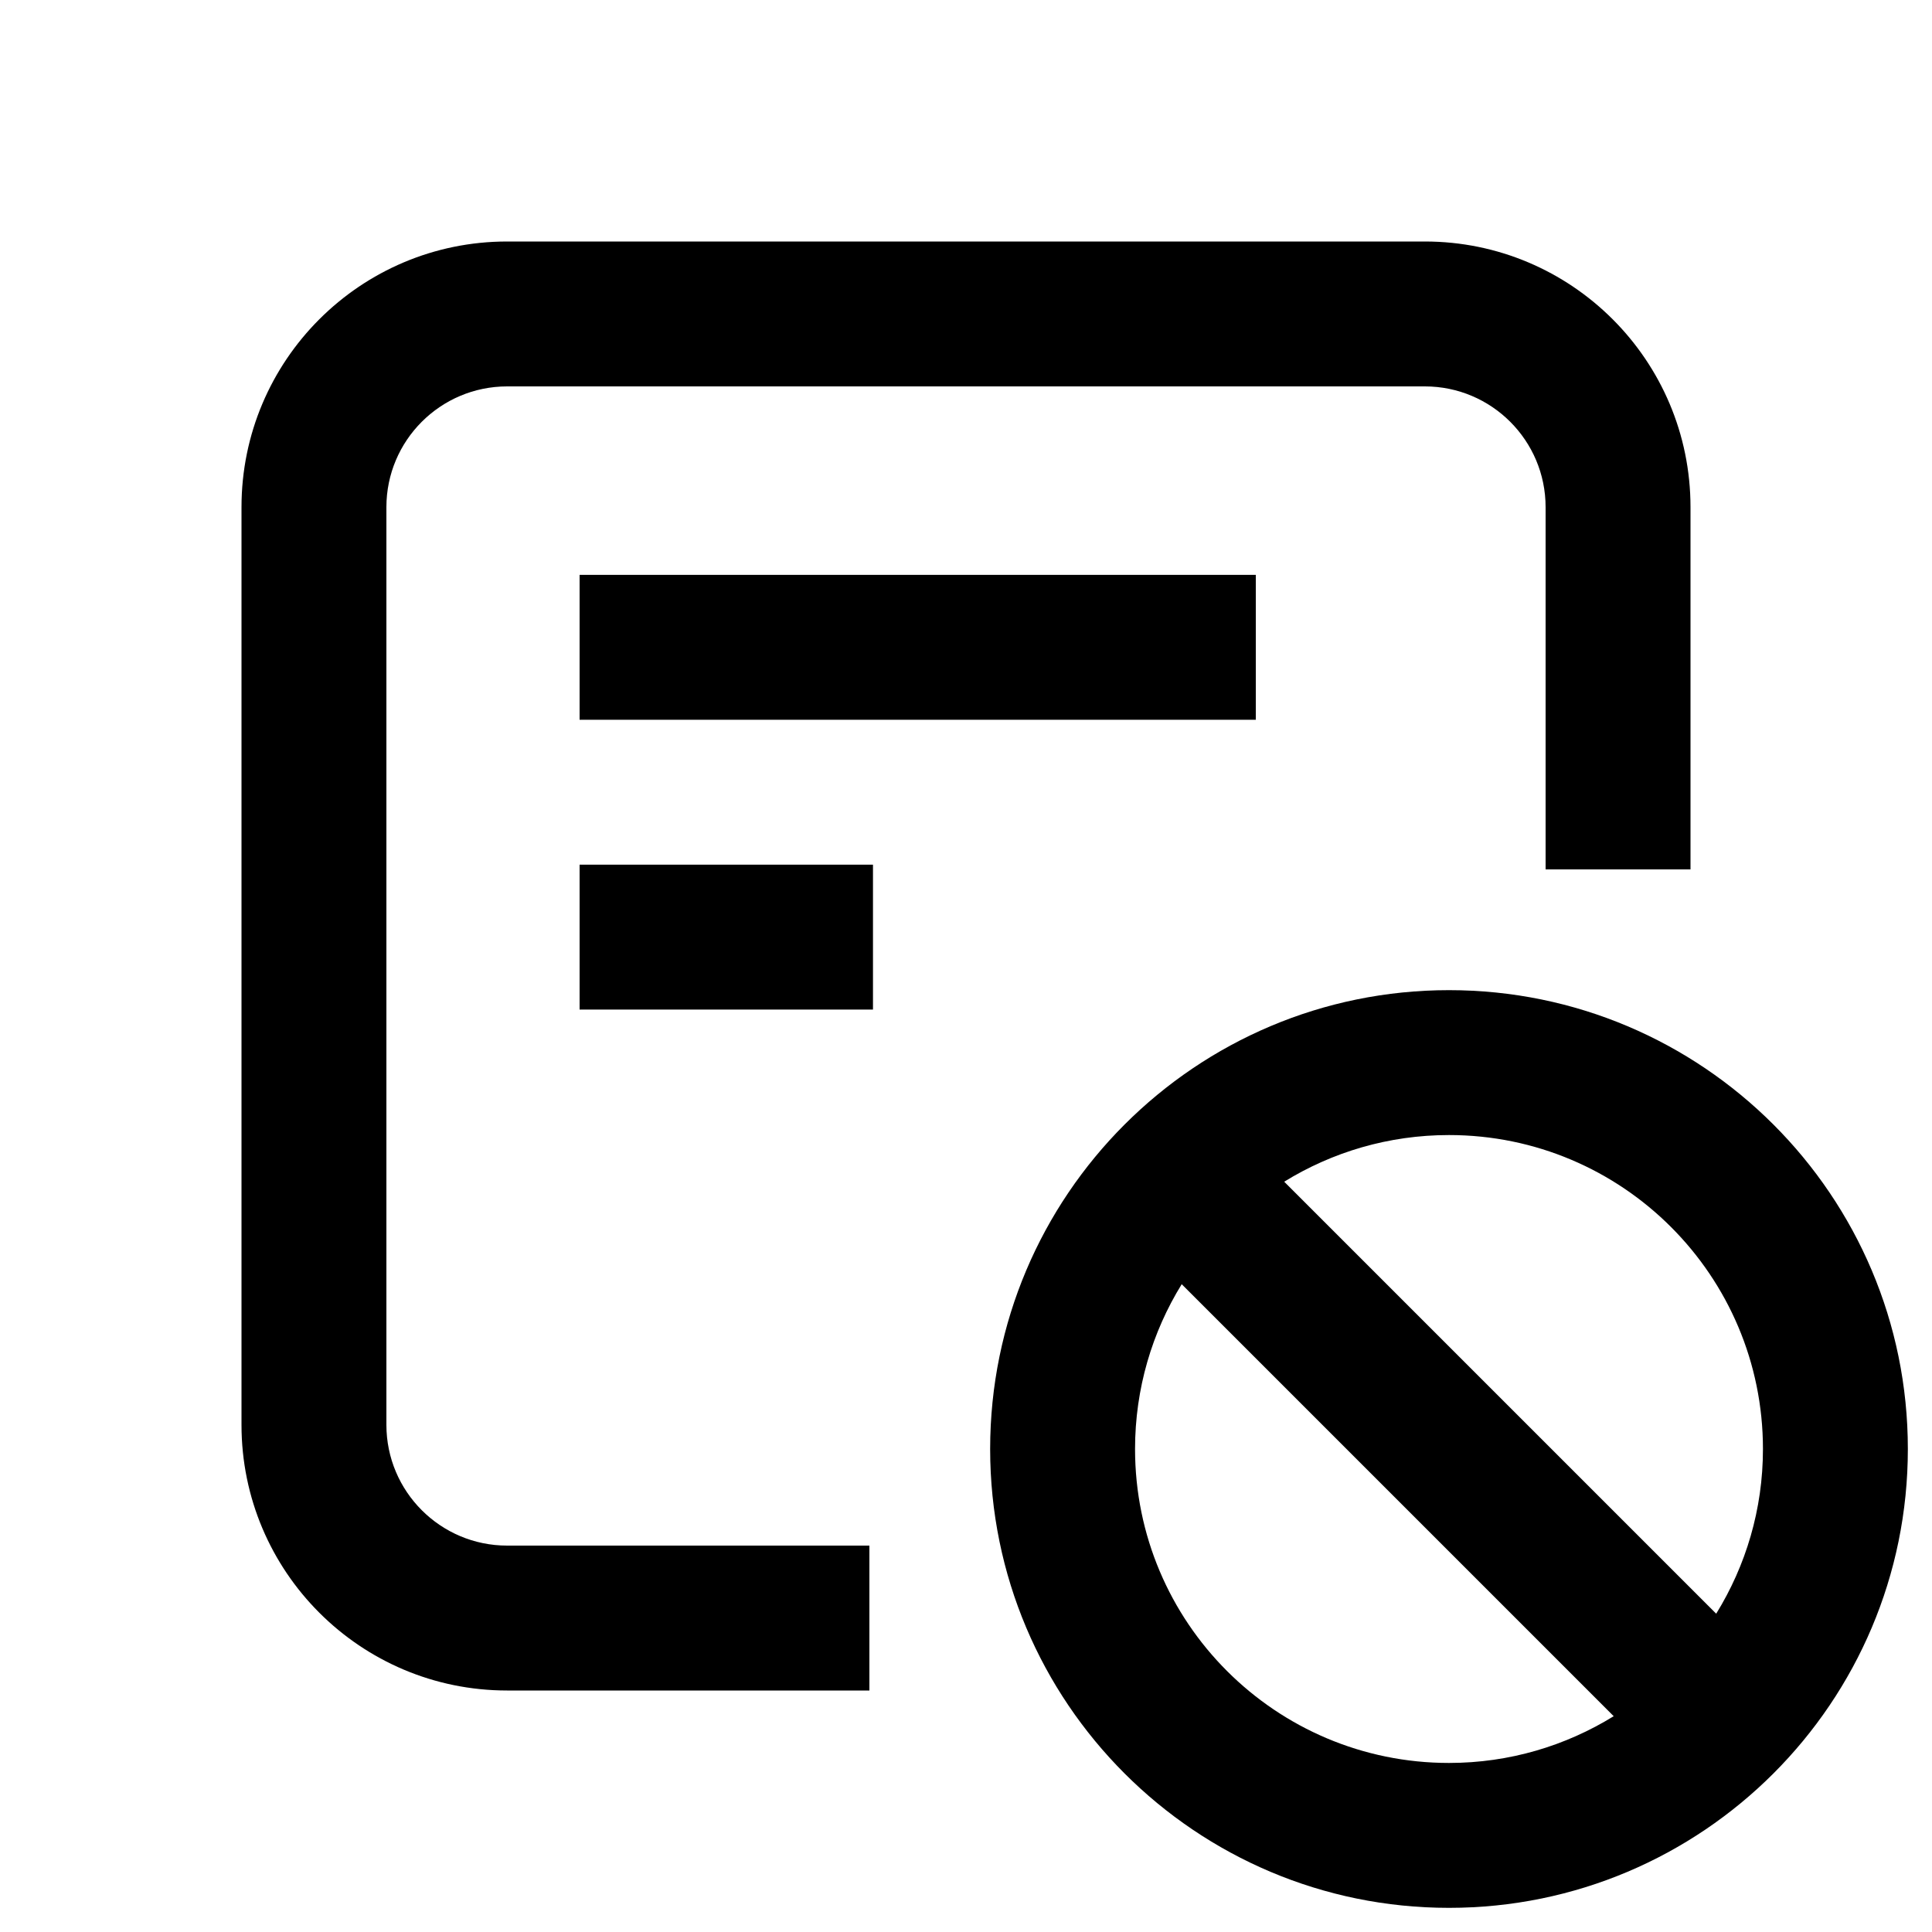
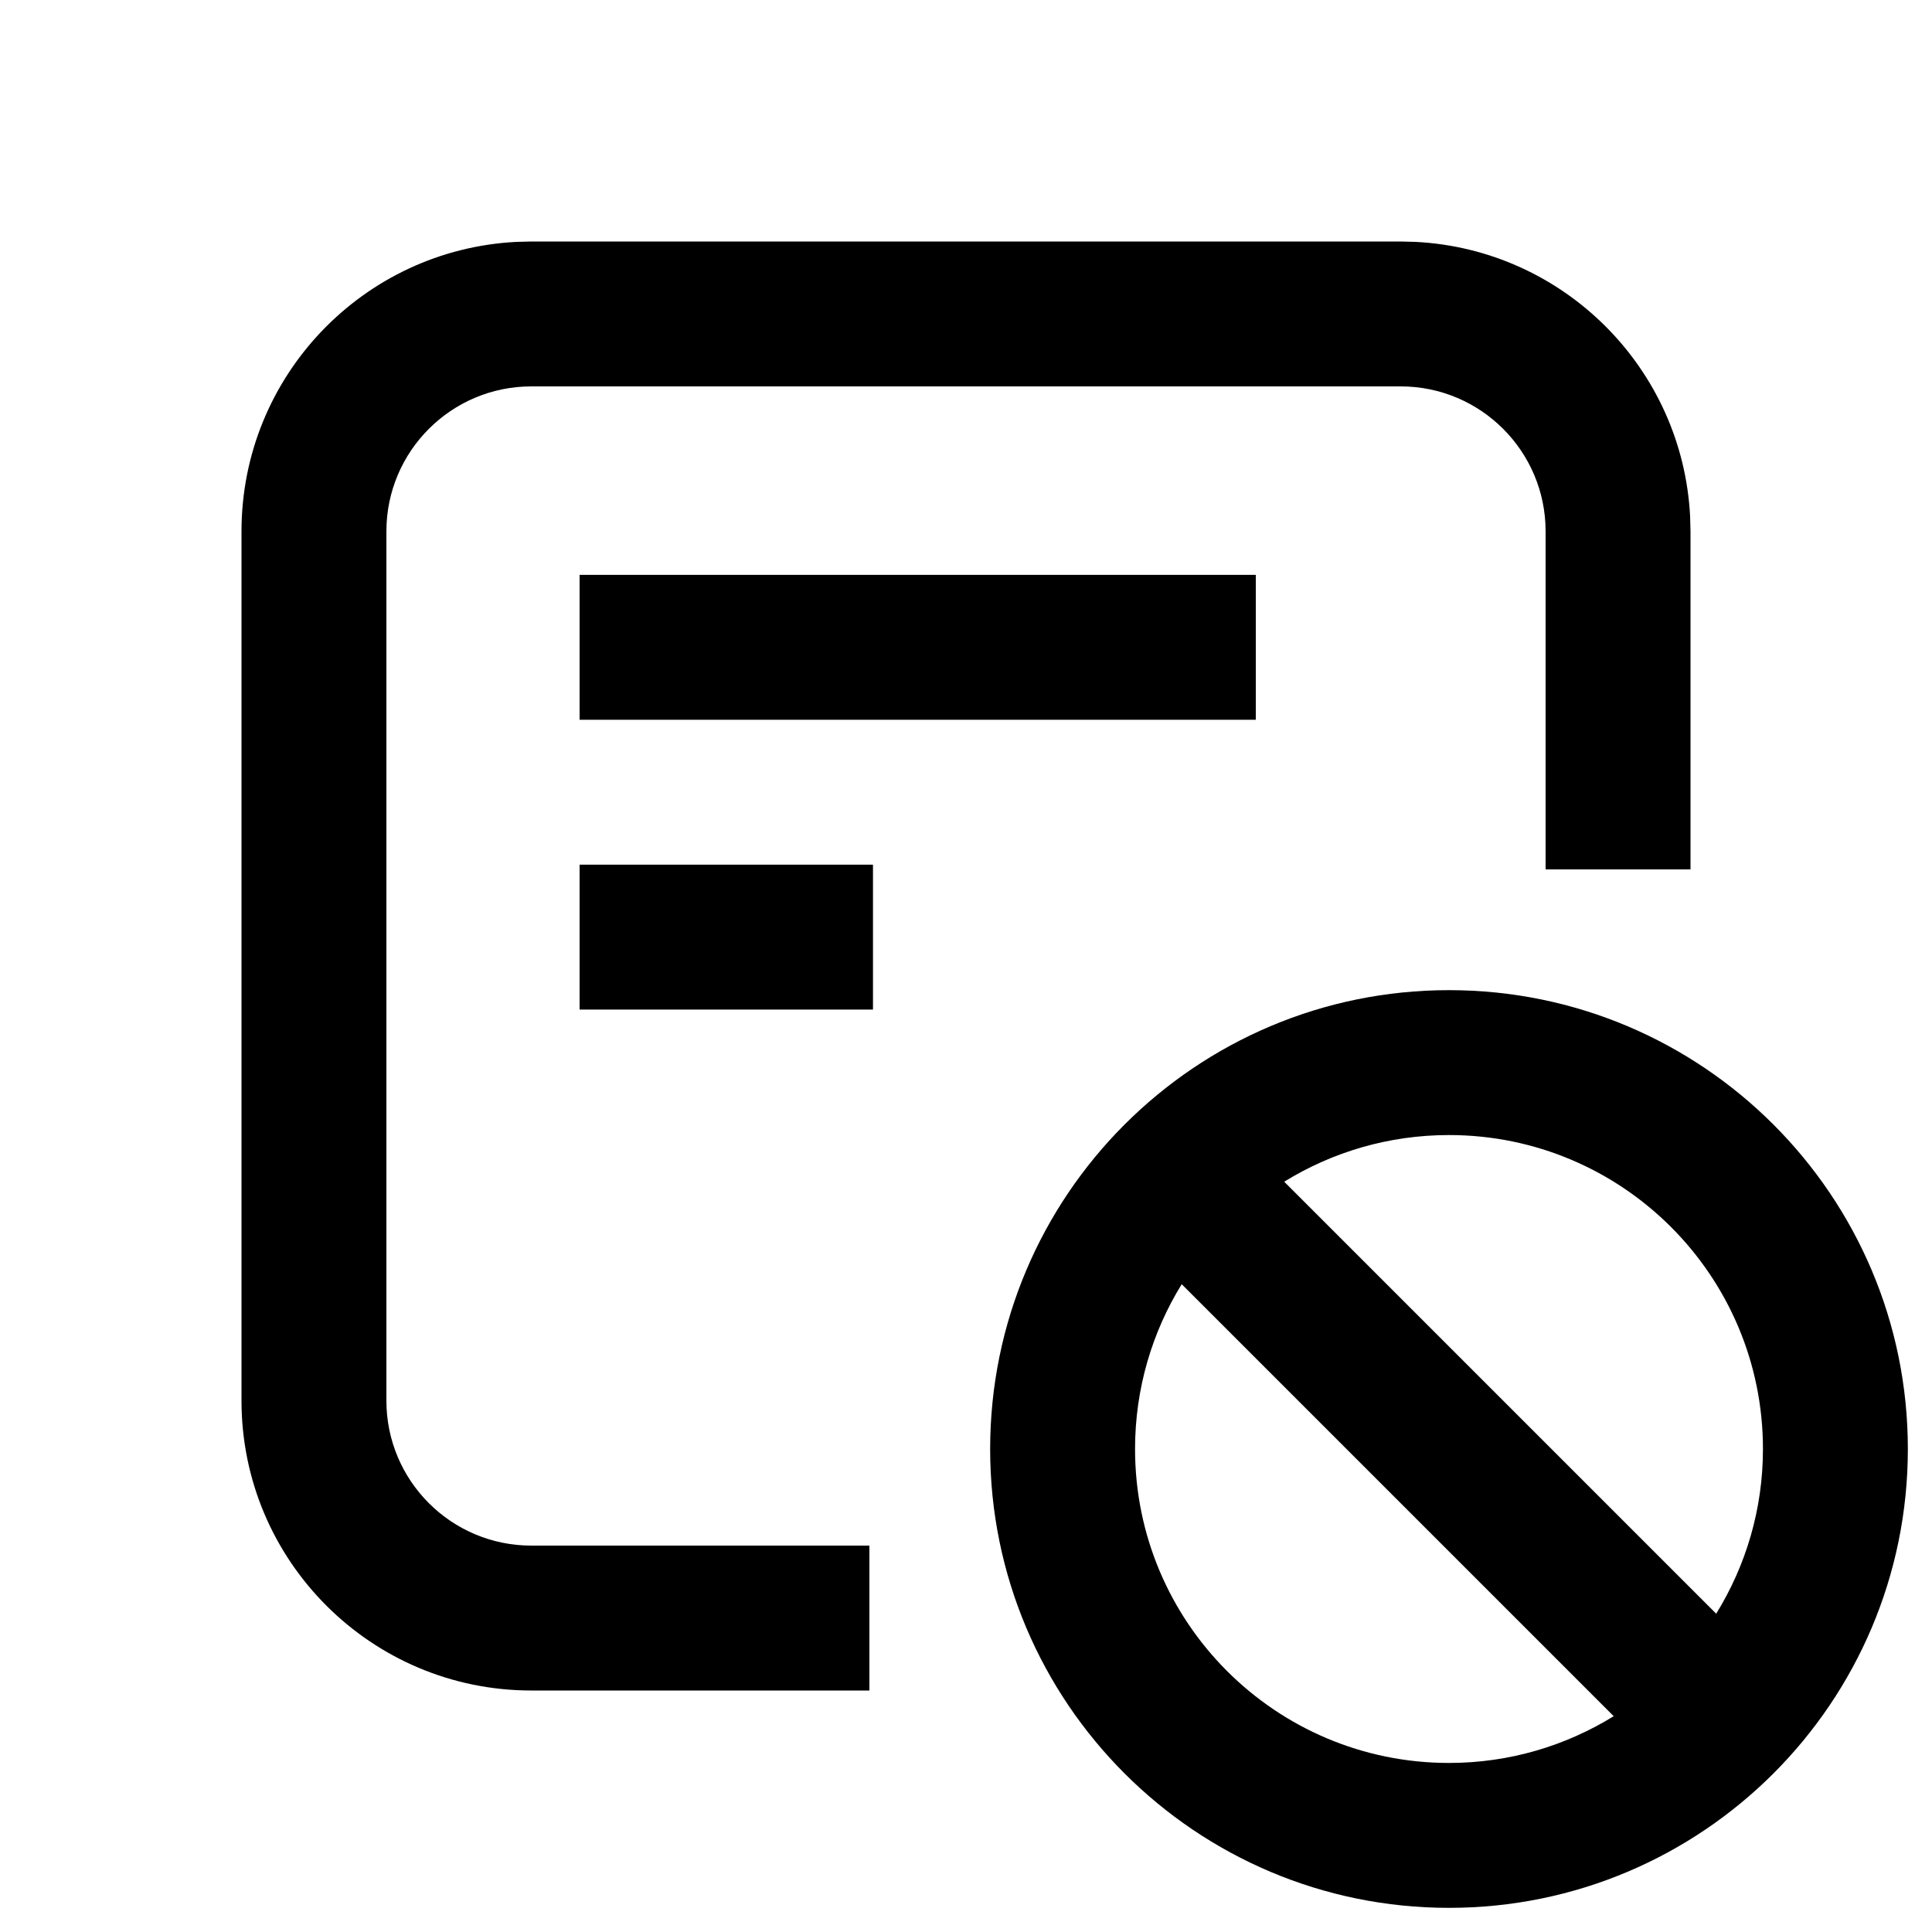
<svg xmlns="http://www.w3.org/2000/svg" width="20" height="20" viewBox="0 0 20 20" fill="none">
  <rect width="20" height="20" fill="none" />
  <path d="M15 10.25C17.623 10.25 19.75 12.377 19.75 15C19.75 17.623 17.623 19.75 15 19.75C12.377 19.75 10.25 17.623 10.25 15C10.25 12.377 12.377 10.25 15 10.25ZM12.233 13.294C11.927 13.79 11.75 14.374 11.75 15C11.75 16.795 13.205 18.25 15 18.25C15.626 18.25 16.209 18.072 16.705 17.766L12.233 13.294ZM15 11.75C14.374 11.75 13.79 11.927 13.294 12.233L17.766 16.705C18.072 16.209 18.25 15.626 18.25 15C18.25 13.205 16.795 11.75 15 11.75Z" fill="#000000" />
-   <path d="M14.75 2.5C16.269 2.5 17.5 3.731 17.5 5.25V9H16V5.25C16 4.56 15.44 4 14.75 4H5.25C4.56 4 4 4.56 4 5.25V14.75C4 15.44 4.56 16 5.25 16H9V17.5H5.25C3.731 17.5 2.5 16.269 2.5 14.75V5.25C2.5 3.731 3.731 2.5 5.25 2.5H14.75Z" fill="#000000" />
+   <path d="M14.654 2.504C16.188 2.582 17.418 3.812 17.496 5.346L17.5 5.5V9H16V5.5C16 4.672 15.328 4 14.5 4H5.5C4.672 4 4 4.672 4 5.5V14.5C4 15.328 4.672 16 5.5 16H9V17.5H5.5C3.843 17.5 2.5 16.157 2.5 14.5V5.5C2.5 3.895 3.761 2.584 5.346 2.504L5.5 2.5H14.5L14.654 2.504Z" fill="#000000" />
  <path d="M9.037 10.451H6V8.951H9.037V10.451Z" fill="#000000" />
  <path d="M13 7.451H6V5.951H13V7.451Z" fill="#000000" />
</svg>
